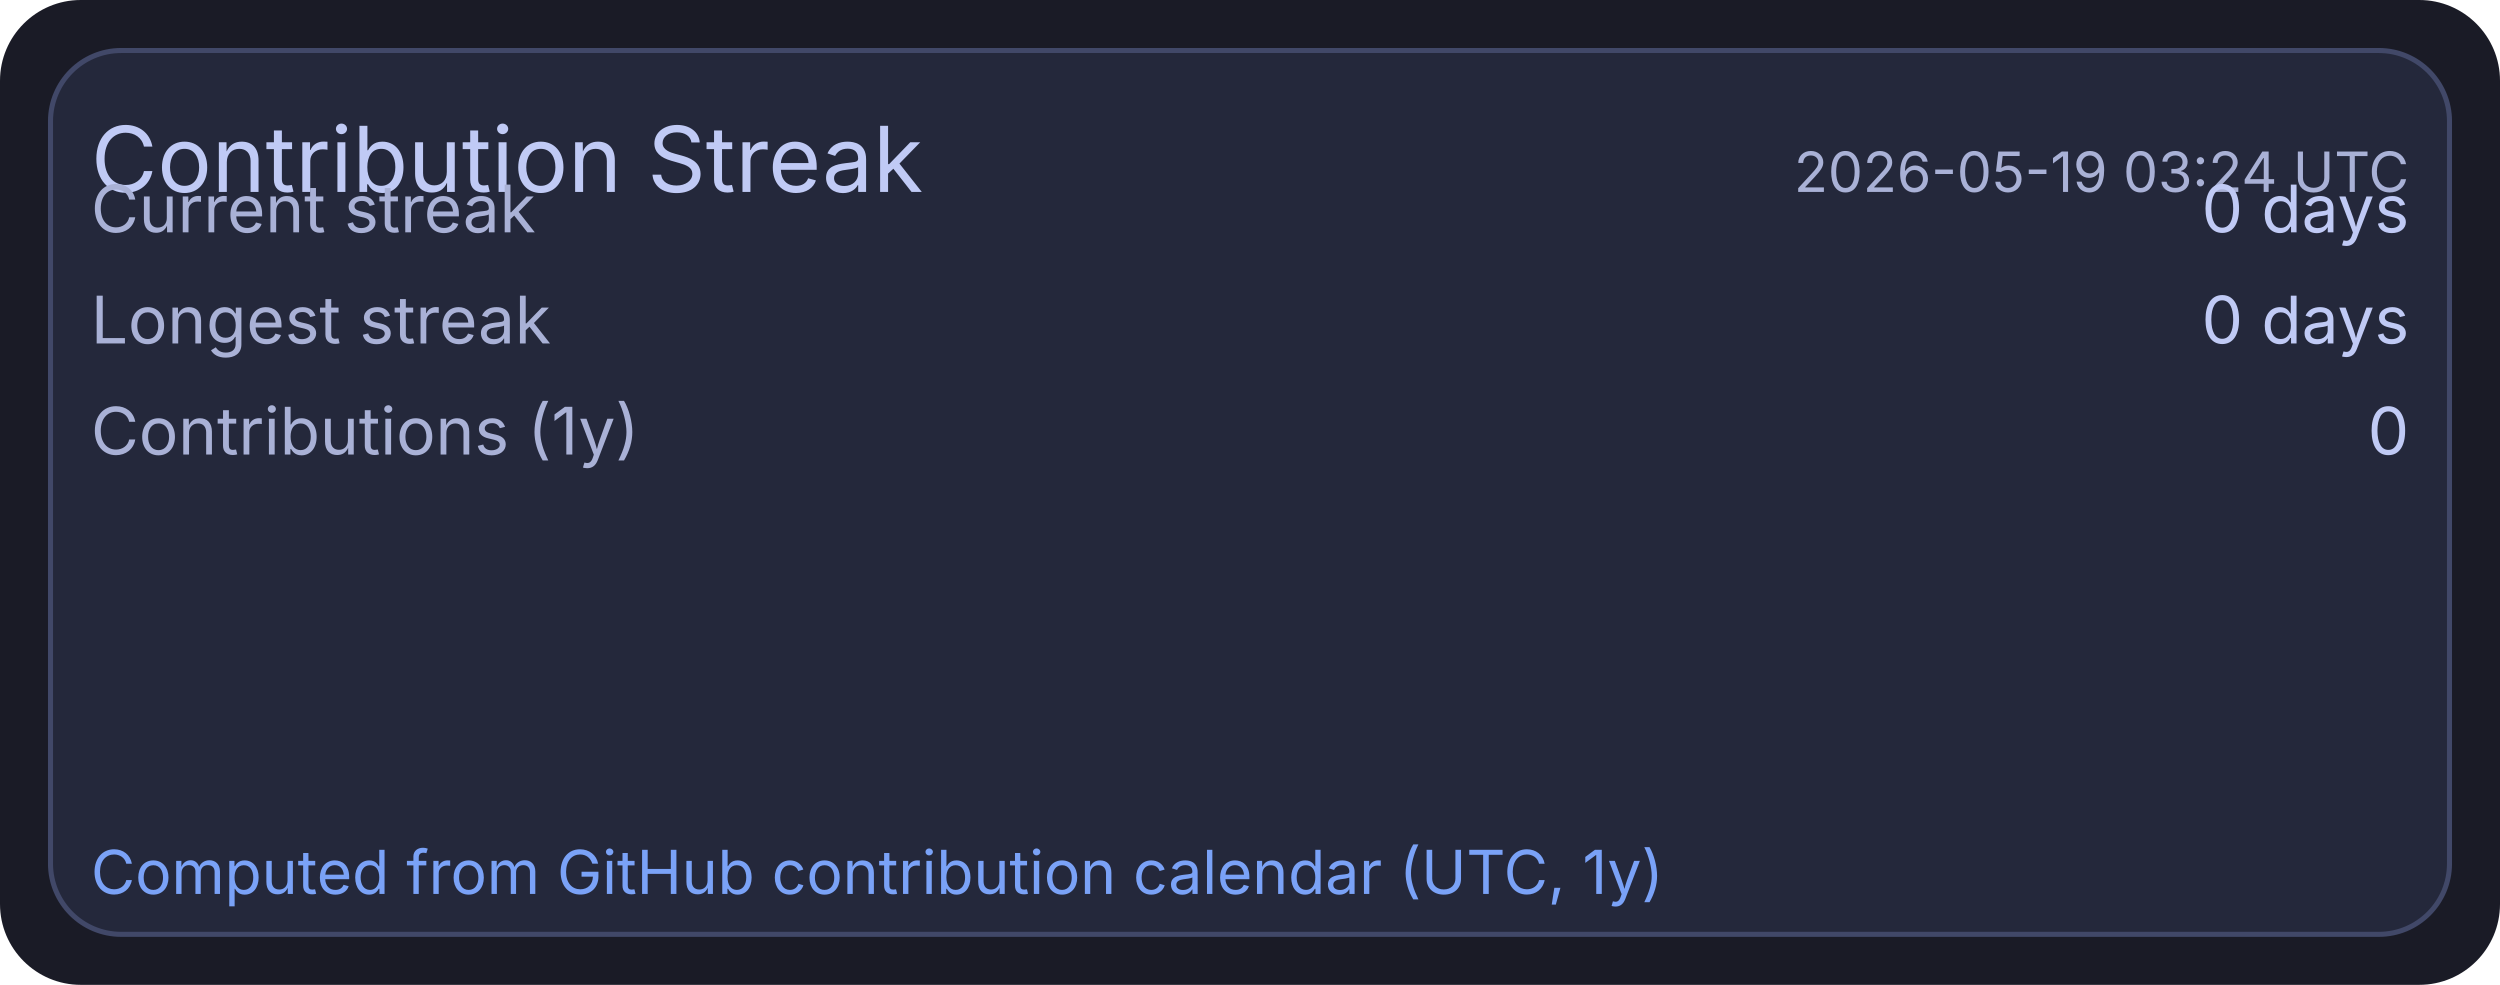
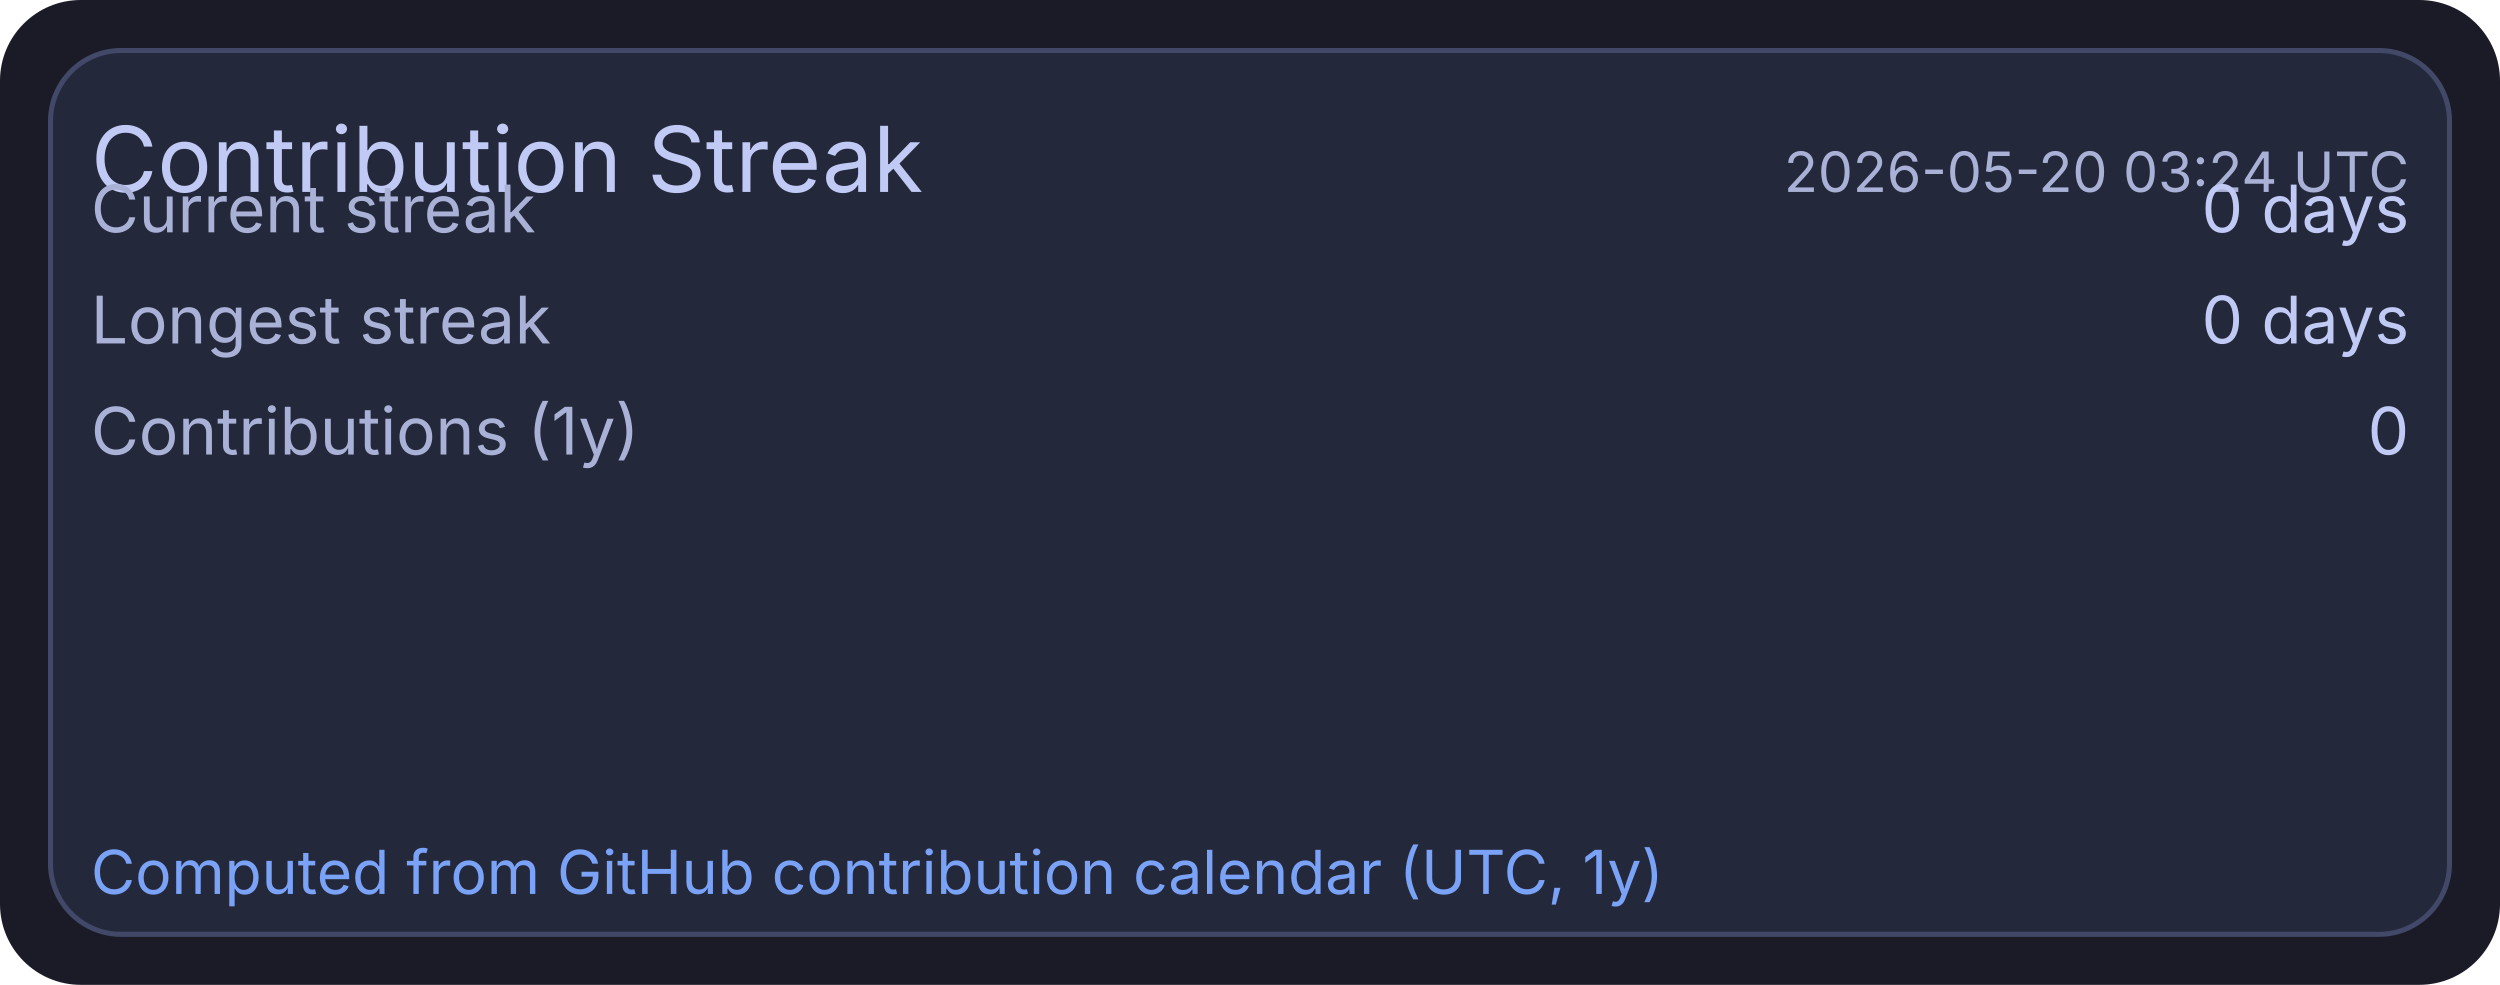
<svg xmlns="http://www.w3.org/2000/svg" width="495" height="195" viewBox="0 0 495 195">
  <rect x="0" y="0" width="495" height="195" rx="16" fill="#1a1b26" />
  <rect x="10" y="10" width="475" height="175" rx="14" fill="#24283b" stroke="#414868" stroke-width="1" />
  <text x="18" y="38" fill="#c0caf5" font-size="18" font-family="ui-sans-serif, system-ui, -apple-system, Segoe UI">Contribution Streak</text>
-   <text x="477" y="38" text-anchor="end" fill="#a9b1d6" font-size="11" font-family="ui-sans-serif, system-ui, -apple-system, Segoe UI">2026-05-19 03:24 UTC</text>
+   <text x="477" y="38" text-anchor="end" fill="#a9b1d6" font-size="11" font-family="ui-sans-serif, system-ui, -apple-system, Segoe UI">2026-05-20 03:24 UTC</text>
  <text x="18" y="46" fill="#a9b1d6" font-size="13" font-family="ui-sans-serif, system-ui, -apple-system, Segoe UI">Current streak</text>
  <text x="477" y="46" text-anchor="end" fill="#c0caf5" font-size="13" font-family="ui-sans-serif, system-ui, -apple-system, Segoe UI">0 days</text>
  <text x="18" y="68" fill="#a9b1d6" font-size="13" font-family="ui-sans-serif, system-ui, -apple-system, Segoe UI">Longest streak</text>
  <text x="477" y="68" text-anchor="end" fill="#c0caf5" font-size="13" font-family="ui-sans-serif, system-ui, -apple-system, Segoe UI">0 days</text>
  <text x="18" y="90" fill="#a9b1d6" font-size="13" font-family="ui-sans-serif, system-ui, -apple-system, Segoe UI">Contributions (1y)</text>
  <text x="477" y="90" text-anchor="end" fill="#c0caf5" font-size="13" font-family="ui-sans-serif, system-ui, -apple-system, Segoe UI">0</text>
  <text x="18" y="177" fill="#7aa2f7" font-size="12" font-family="ui-sans-serif, system-ui, -apple-system, Segoe UI">Computed from GitHub contribution calendar (UTC, 1y)</text>
</svg>
